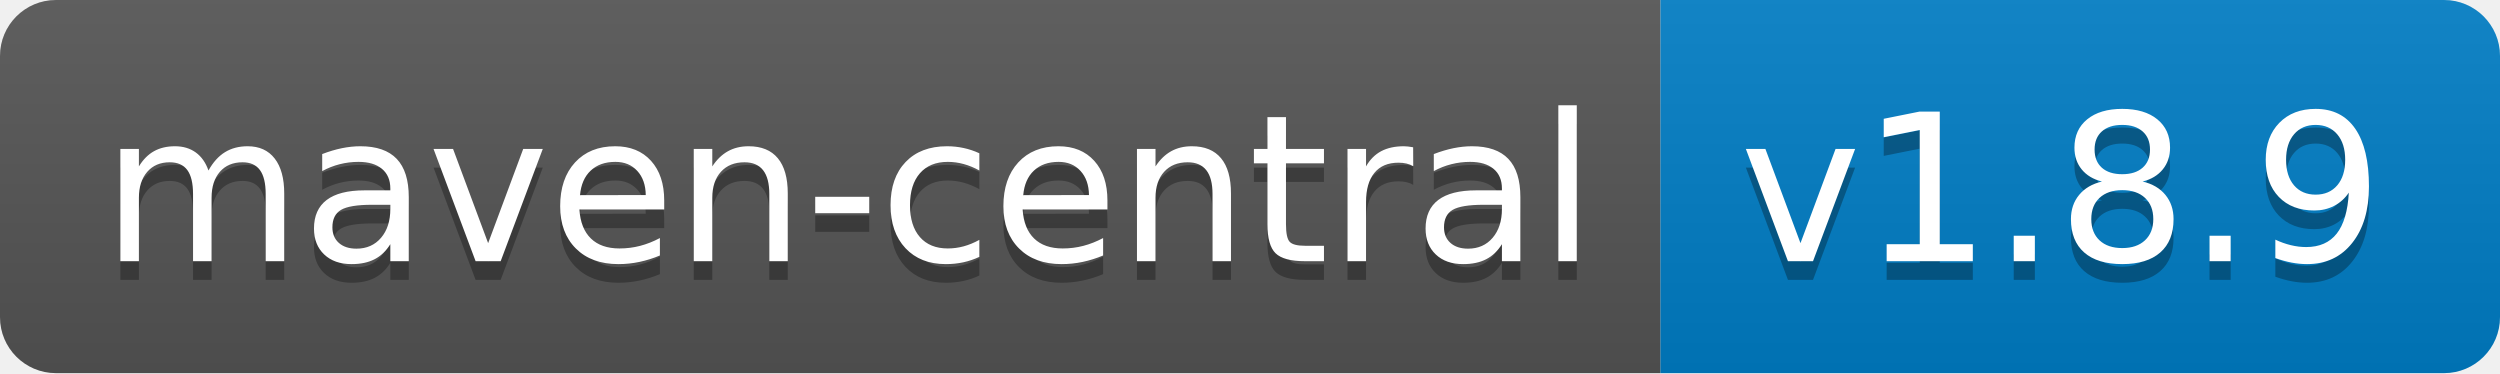
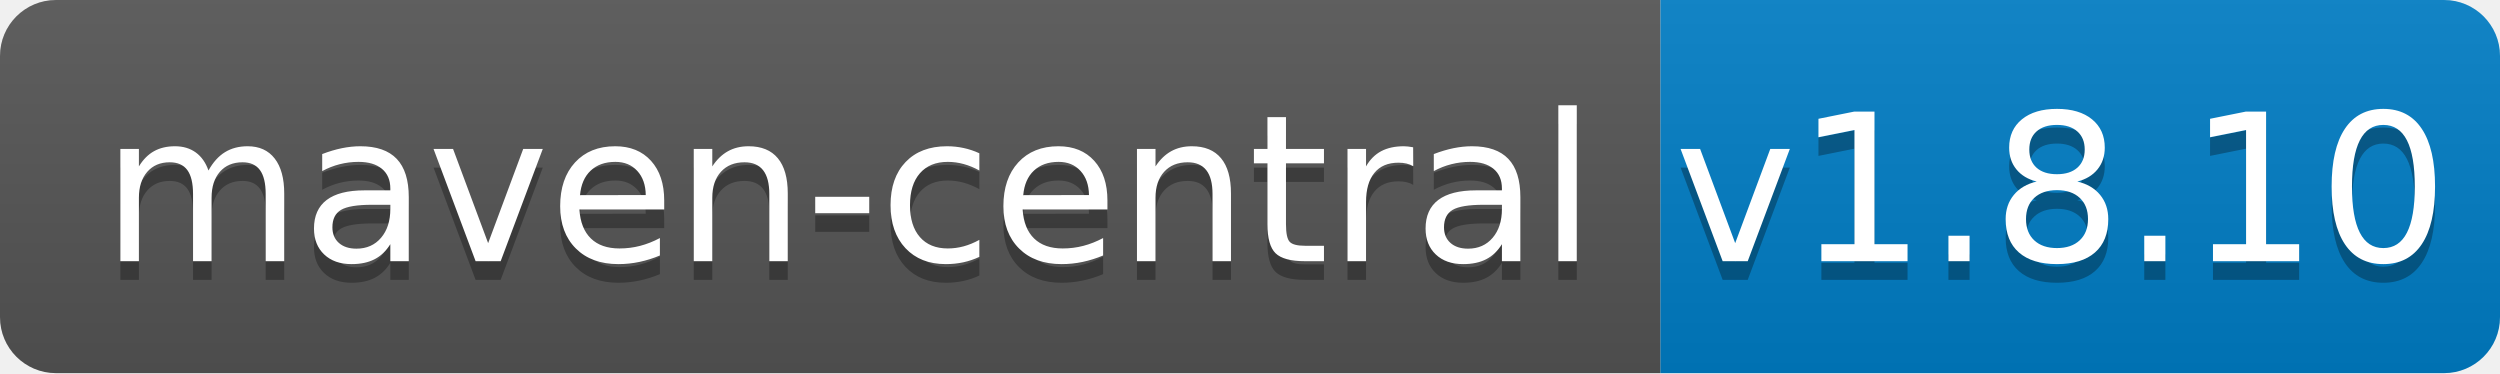
<svg xmlns="http://www.w3.org/2000/svg" width="134" height="20">
  <linearGradient id="b" x2="0" y2="100%">
    <stop offset="0" stop-color="#bbb" stop-opacity=".1" />
    <stop offset="1" stop-opacity=".1" />
  </linearGradient>
  <clipPath id="a">
    <rect width="134" height="20" rx="3" fill="#fff" />
  </clipPath>
  <g clip-path="url(#a)">
    <path fill="#555" d="M0 0h89v20H0z" />
    <path fill="#007ec6" d="M89 0h45v20H89z" />
    <path fill="url(#b)" d="M0 0h134v20H0z" />
  </g>
  <g fill="#fff" text-anchor="middle" font-family="DejaVu Sans,Verdana,Geneva,sans-serif" font-size="110">
    <text x="455" y="150" fill="#010101" fill-opacity=".3" transform="scale(.1)" textLength="790">maven-central</text>
    <text x="455" y="140" transform="scale(.1)" textLength="790">maven-central</text>
-     <text x="1105" y="150" fill="#010101" fill-opacity=".3" transform="scale(.1)" textLength="350">v1.8.9</text>
-     <text x="1105" y="140" transform="scale(.1)" textLength="350">v1.8.9</text>
+     <text x="1105" y="150" fill="#010101" fill-opacity=".3" transform="scale(.1)" textLength="350">v1.8.10</text>
+     <text x="1105" y="140" transform="scale(.1)" textLength="350">v1.8.10</text>
  </g>
</svg>
